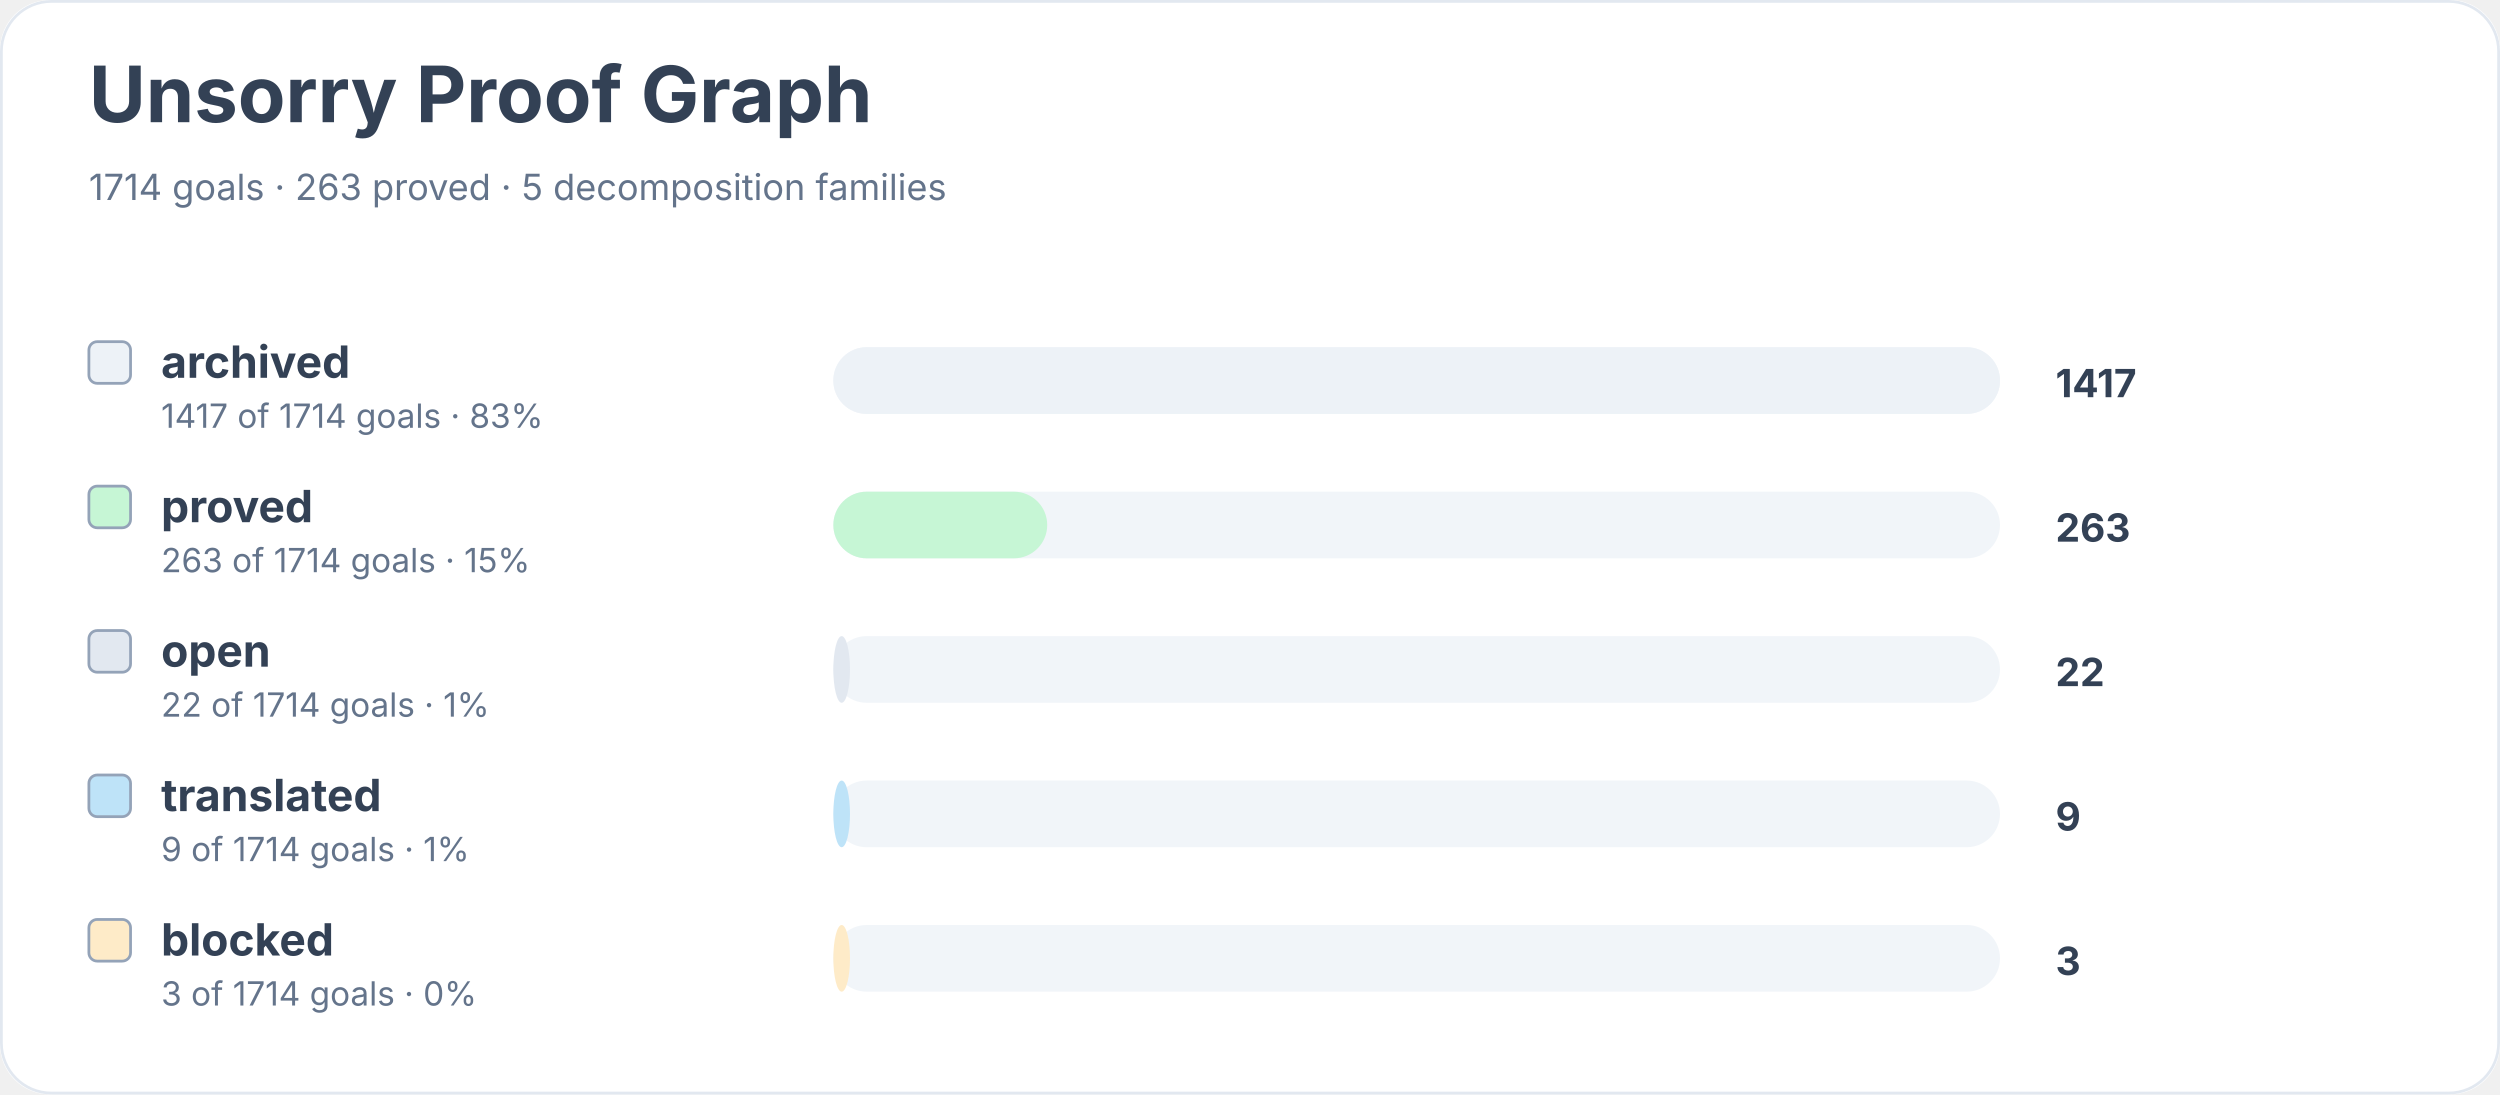
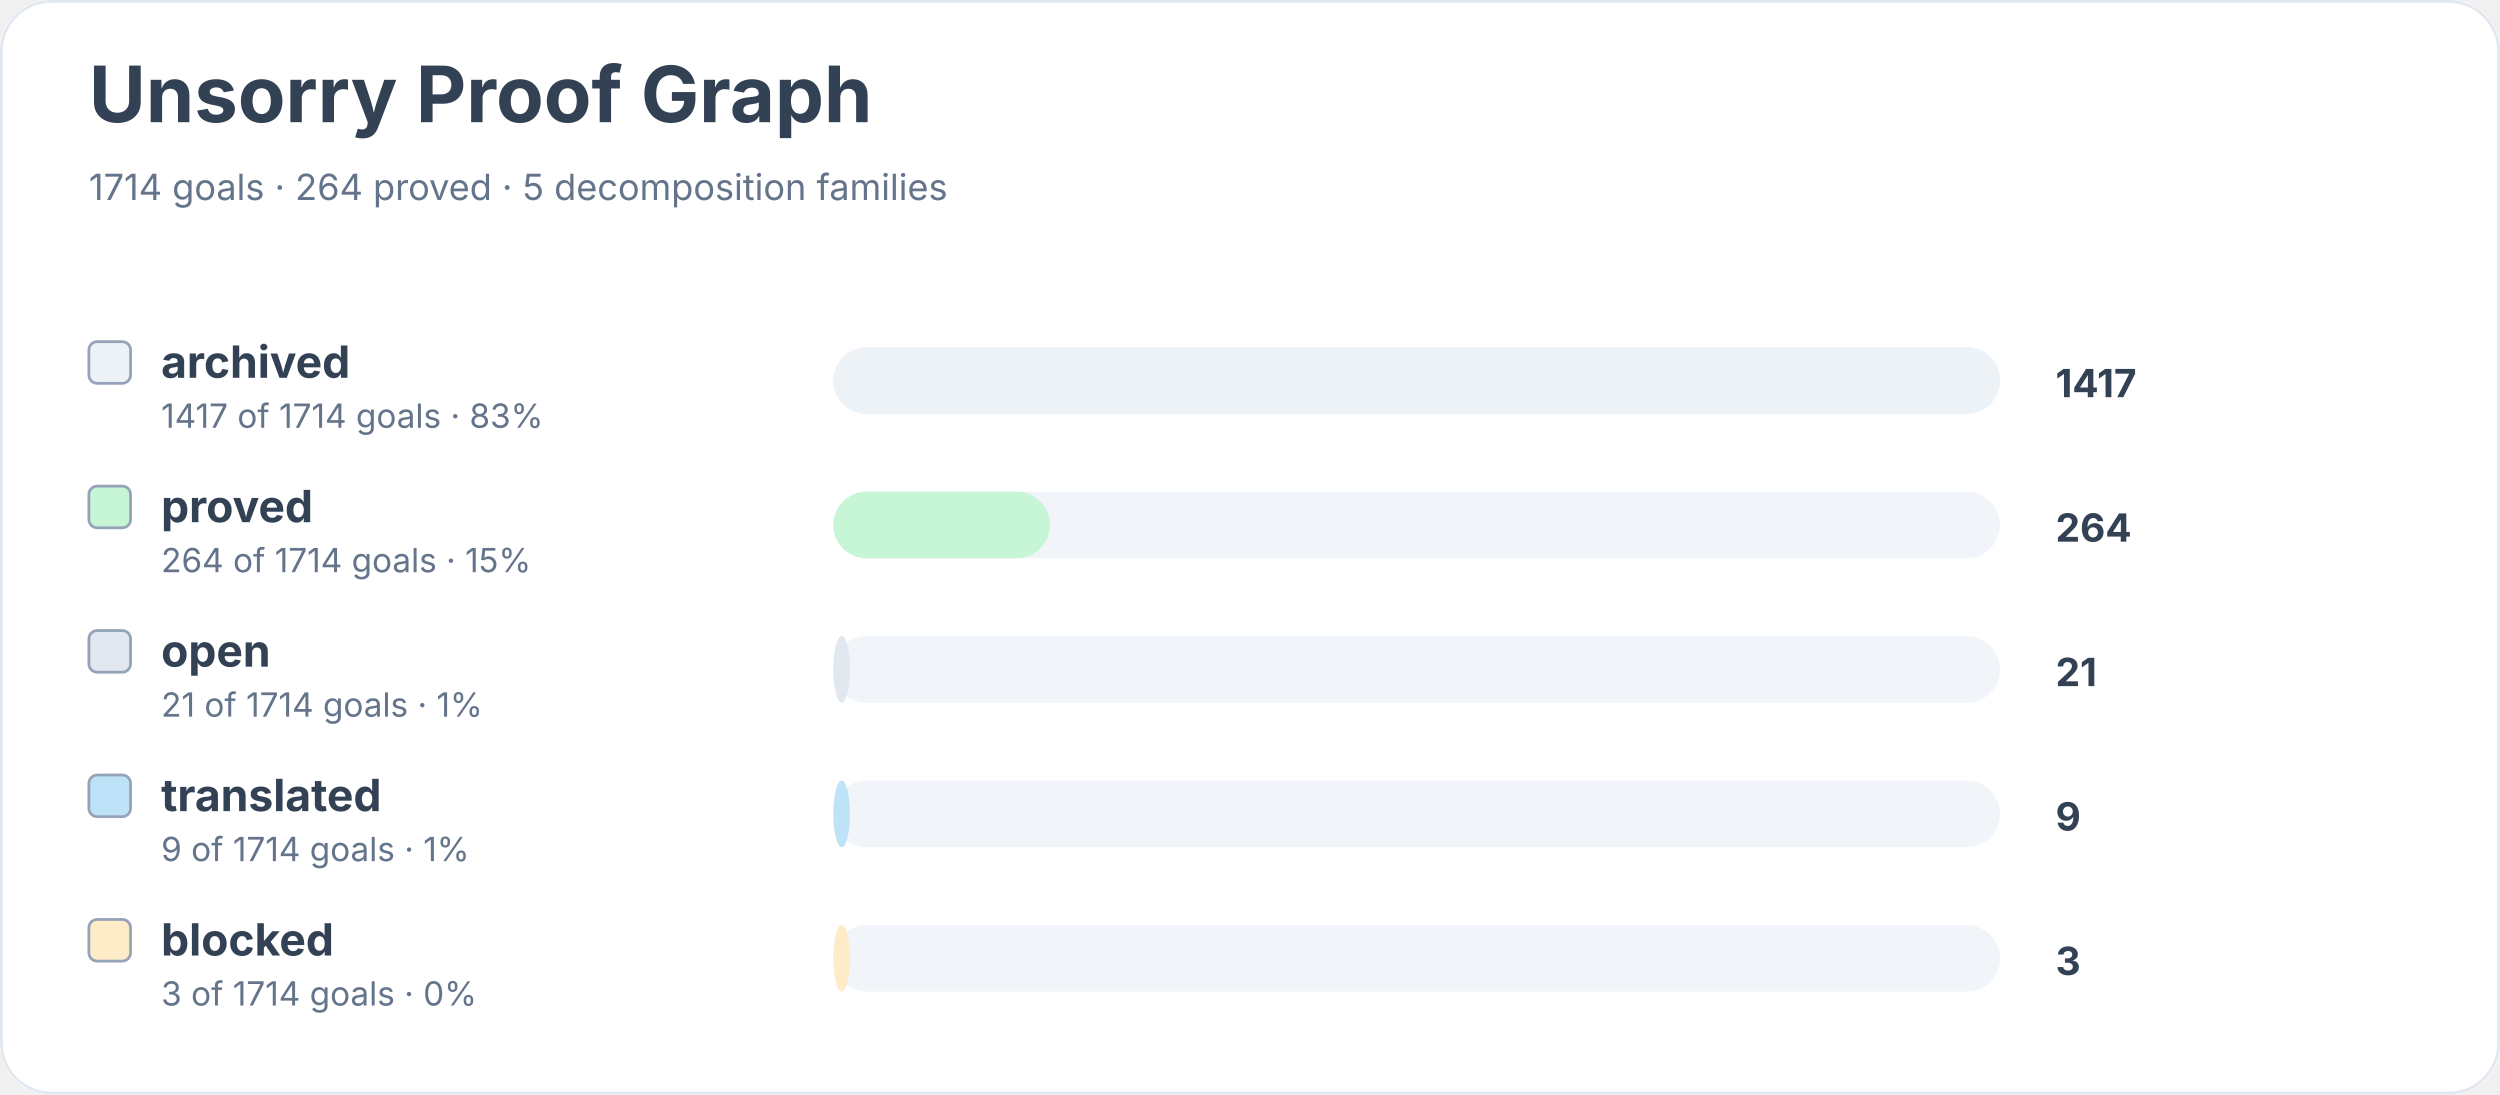
<svg xmlns="http://www.w3.org/2000/svg" width="900" height="394" viewBox="0 0 900 394" role="img" aria-labelledby="title desc">
  <rect width="900" height="100%" rx="18" fill="#ffffff" />
  <rect x="0.5" y="0.5" width="899" height="393" rx="18" fill="none" stroke="#e2e8f0" />
  <text x="32" y="44" font-family="Inter, system-ui, sans-serif" font-size="28" font-weight="700" fill="#334155">Unsorry Proof Graph</text>
-   <text x="32" y="72" font-family="Inter, system-ui, sans-serif" font-size="13" fill="#64748b">1714 goals · 263 proved · 5 decomposition families</text>
+   <text x="32" y="72" font-family="Inter, system-ui, sans-serif" font-size="13" fill="#64748b">1714 goals · 264 proved · 5 decomposition families</text>
  <rect x="32" y="123" width="15" height="15" rx="3" fill="#edf2f7" stroke="#94a3b8" />
  <text x="58" y="136" font-family="Inter, system-ui, sans-serif" font-size="16" font-weight="650" fill="#334155">archived</text>
  <text x="58" y="154" font-family="Inter, system-ui, sans-serif" font-size="12" fill="#64748b">1417 of 1714 goals · 83%</text>
  <rect x="300" y="125" width="420" height="24" rx="12" fill="#f1f5f9" />
  <rect x="300" y="125" width="420" height="24" rx="12" fill="#edf2f7" />
  <text x="740" y="143" font-family="Inter, system-ui, sans-serif" font-size="14" font-weight="700" fill="#334155">1417</text>
  <rect x="32" y="175" width="15" height="15" rx="3" fill="#c6f6d5" stroke="#94a3b8" />
  <text x="58" y="188" font-family="Inter, system-ui, sans-serif" font-size="16" font-weight="650" fill="#334155">proved</text>
-   <text x="58" y="206" font-family="Inter, system-ui, sans-serif" font-size="12" fill="#64748b">263 of 1714 goals · 15%</text>
+   <text x="58" y="206" font-family="Inter, system-ui, sans-serif" font-size="12" fill="#64748b">264 of 1714 goals · 15%</text>
  <rect x="300" y="177" width="420" height="24" rx="12" fill="#f1f5f9" />
-   <rect x="300" y="177" width="77" height="24" rx="12" fill="#c6f6d5" />
-   <text x="740" y="195" font-family="Inter, system-ui, sans-serif" font-size="14" font-weight="700" fill="#334155">263</text>
+   <rect x="300" y="177" width="78" height="24" rx="12" fill="#c6f6d5" />
+   <text x="740" y="195" font-family="Inter, system-ui, sans-serif" font-size="14" font-weight="700" fill="#334155">264</text>
  <rect x="32" y="227" width="15" height="15" rx="3" fill="#e2e8f0" stroke="#94a3b8" />
  <text x="58" y="240" font-family="Inter, system-ui, sans-serif" font-size="16" font-weight="650" fill="#334155">open</text>
-   <text x="58" y="258" font-family="Inter, system-ui, sans-serif" font-size="12" fill="#64748b">22 of 1714 goals · 1%</text>
+   <text x="58" y="258" font-family="Inter, system-ui, sans-serif" font-size="12" fill="#64748b">21 of 1714 goals · 1%</text>
  <rect x="300" y="229" width="420" height="24" rx="12" fill="#f1f5f9" />
  <rect x="300" y="229" width="6" height="24" rx="12" fill="#e2e8f0" />
-   <text x="740" y="247" font-family="Inter, system-ui, sans-serif" font-size="14" font-weight="700" fill="#334155">22</text>
+   <text x="740" y="247" font-family="Inter, system-ui, sans-serif" font-size="14" font-weight="700" fill="#334155">21</text>
  <rect x="32" y="279" width="15" height="15" rx="3" fill="#bee3f8" stroke="#94a3b8" />
  <text x="58" y="292" font-family="Inter, system-ui, sans-serif" font-size="16" font-weight="650" fill="#334155">translated</text>
  <text x="58" y="310" font-family="Inter, system-ui, sans-serif" font-size="12" fill="#64748b">9 of 1714 goals · 1%</text>
  <rect x="300" y="281" width="420" height="24" rx="12" fill="#f1f5f9" />
  <rect x="300" y="281" width="6" height="24" rx="12" fill="#bee3f8" />
  <text x="740" y="299" font-family="Inter, system-ui, sans-serif" font-size="14" font-weight="700" fill="#334155">9</text>
  <rect x="32" y="331" width="15" height="15" rx="3" fill="#feebc8" stroke="#94a3b8" />
  <text x="58" y="344" font-family="Inter, system-ui, sans-serif" font-size="16" font-weight="650" fill="#334155">blocked</text>
  <text x="58" y="362" font-family="Inter, system-ui, sans-serif" font-size="12" fill="#64748b">3 of 1714 goals · 0%</text>
  <rect x="300" y="333" width="420" height="24" rx="12" fill="#f1f5f9" />
  <rect x="300" y="333" width="6" height="24" rx="12" fill="#feebc8" />
  <text x="740" y="351" font-family="Inter, system-ui, sans-serif" font-size="14" font-weight="700" fill="#334155">3</text>
</svg>
